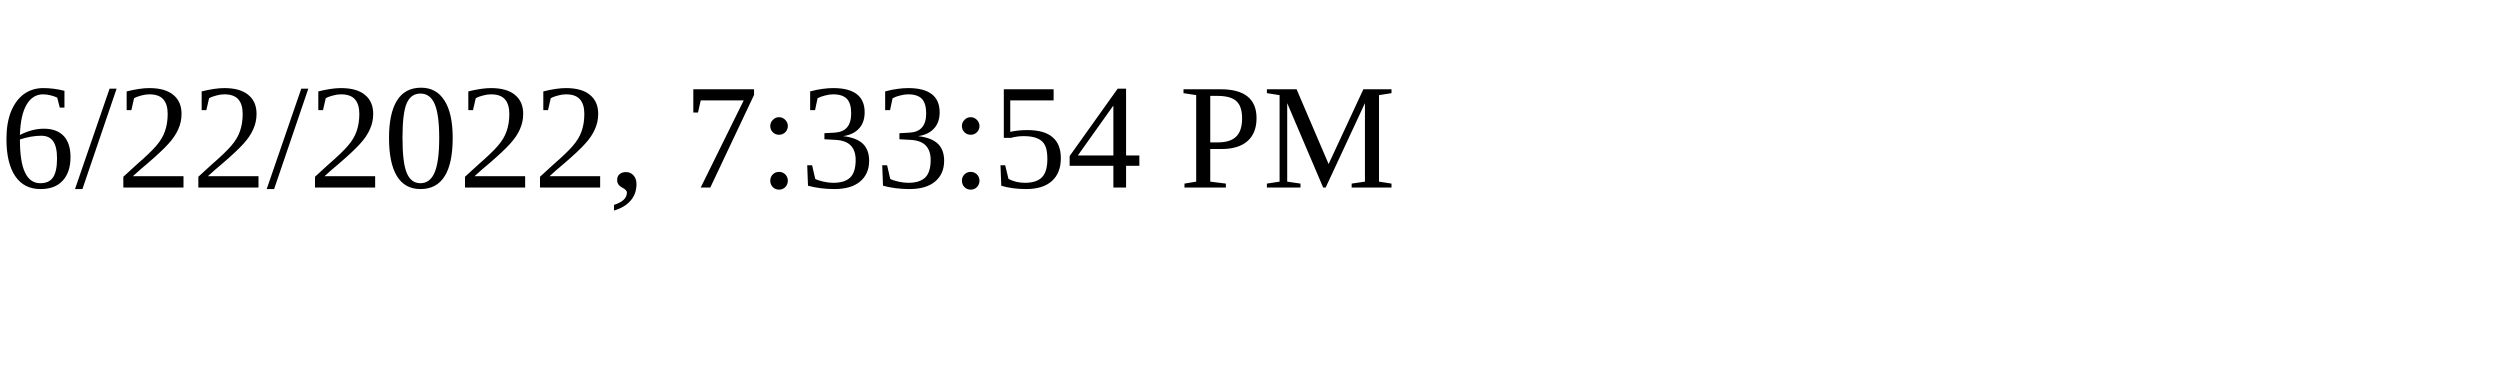
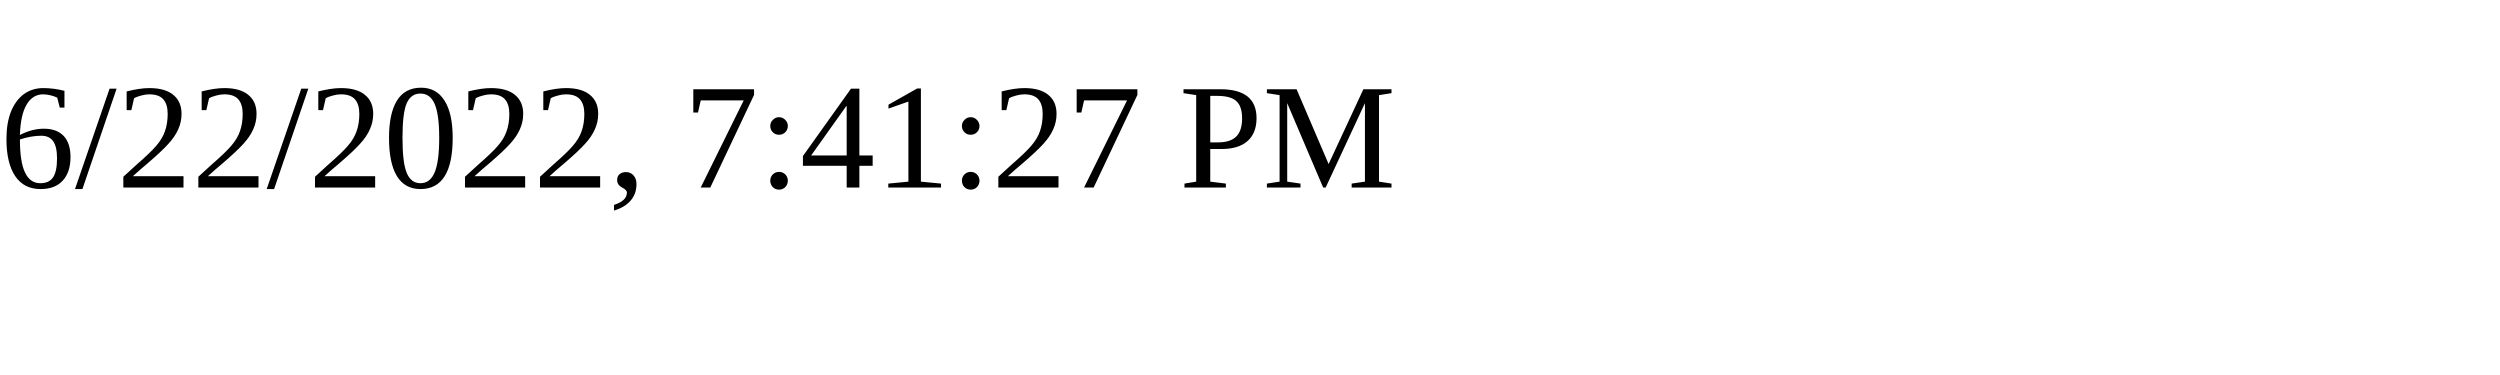
<svg xmlns="http://www.w3.org/2000/svg" height="30" width="200">
-   <text x="0" y="15">6/22/2022, 7:33:54 PM</text>
+   <text x="0" y="15">6/22/2022, 7:41:27 PM</text>
</svg>
